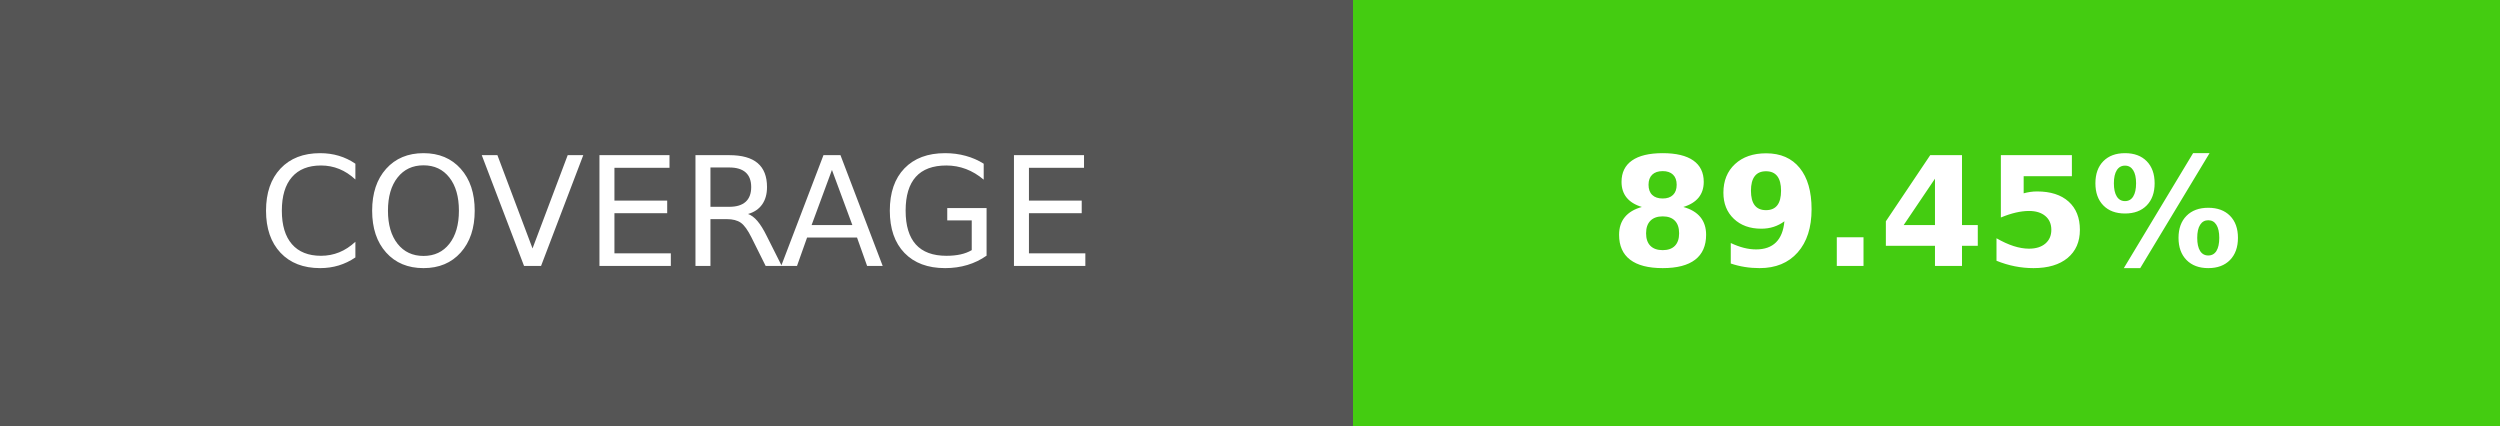
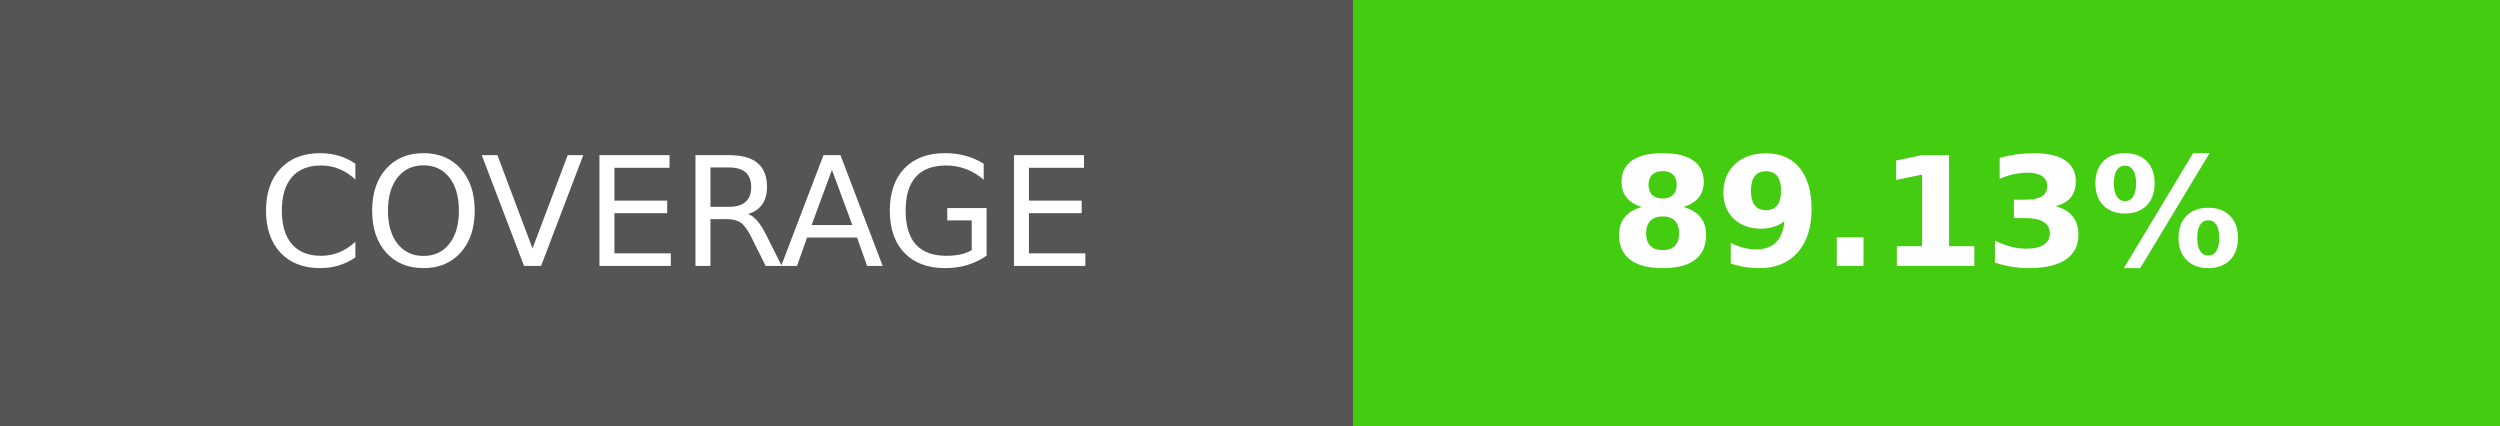
- <svg xmlns="http://www.w3.org/2000/svg" width="164.5" height="28" role="img" aria-label="COVERAGE: 89.45%">
+ <svg xmlns="http://www.w3.org/2000/svg" width="164.5" height="28" role="img" aria-label="COVERAGE: 89.13%">
  <g shape-rendering="crispEdges">
    <rect width="89" height="28" fill="#555" />
    <rect x="89" width="75.5" height="28" fill="#4c1" />
  </g>
  <g fill="#fff" text-anchor="middle" font-family="Verdana,Geneva,DejaVu Sans,sans-serif" text-rendering="geometricPrecision" font-size="100">
    <text transform="scale(.1)" x="445" y="175" textLength="650" fill="#fff">COVERAGE</text>
-     <text transform="scale(.1)" x="1267.5" y="175" textLength="515" fill="#fff" font-weight="bold">89.45%</text>
+     <text transform="scale(.1)" x="1267.5" y="175" textLength="515" fill="#fff" font-weight="bold">89.13%</text>
  </g>
</svg>
